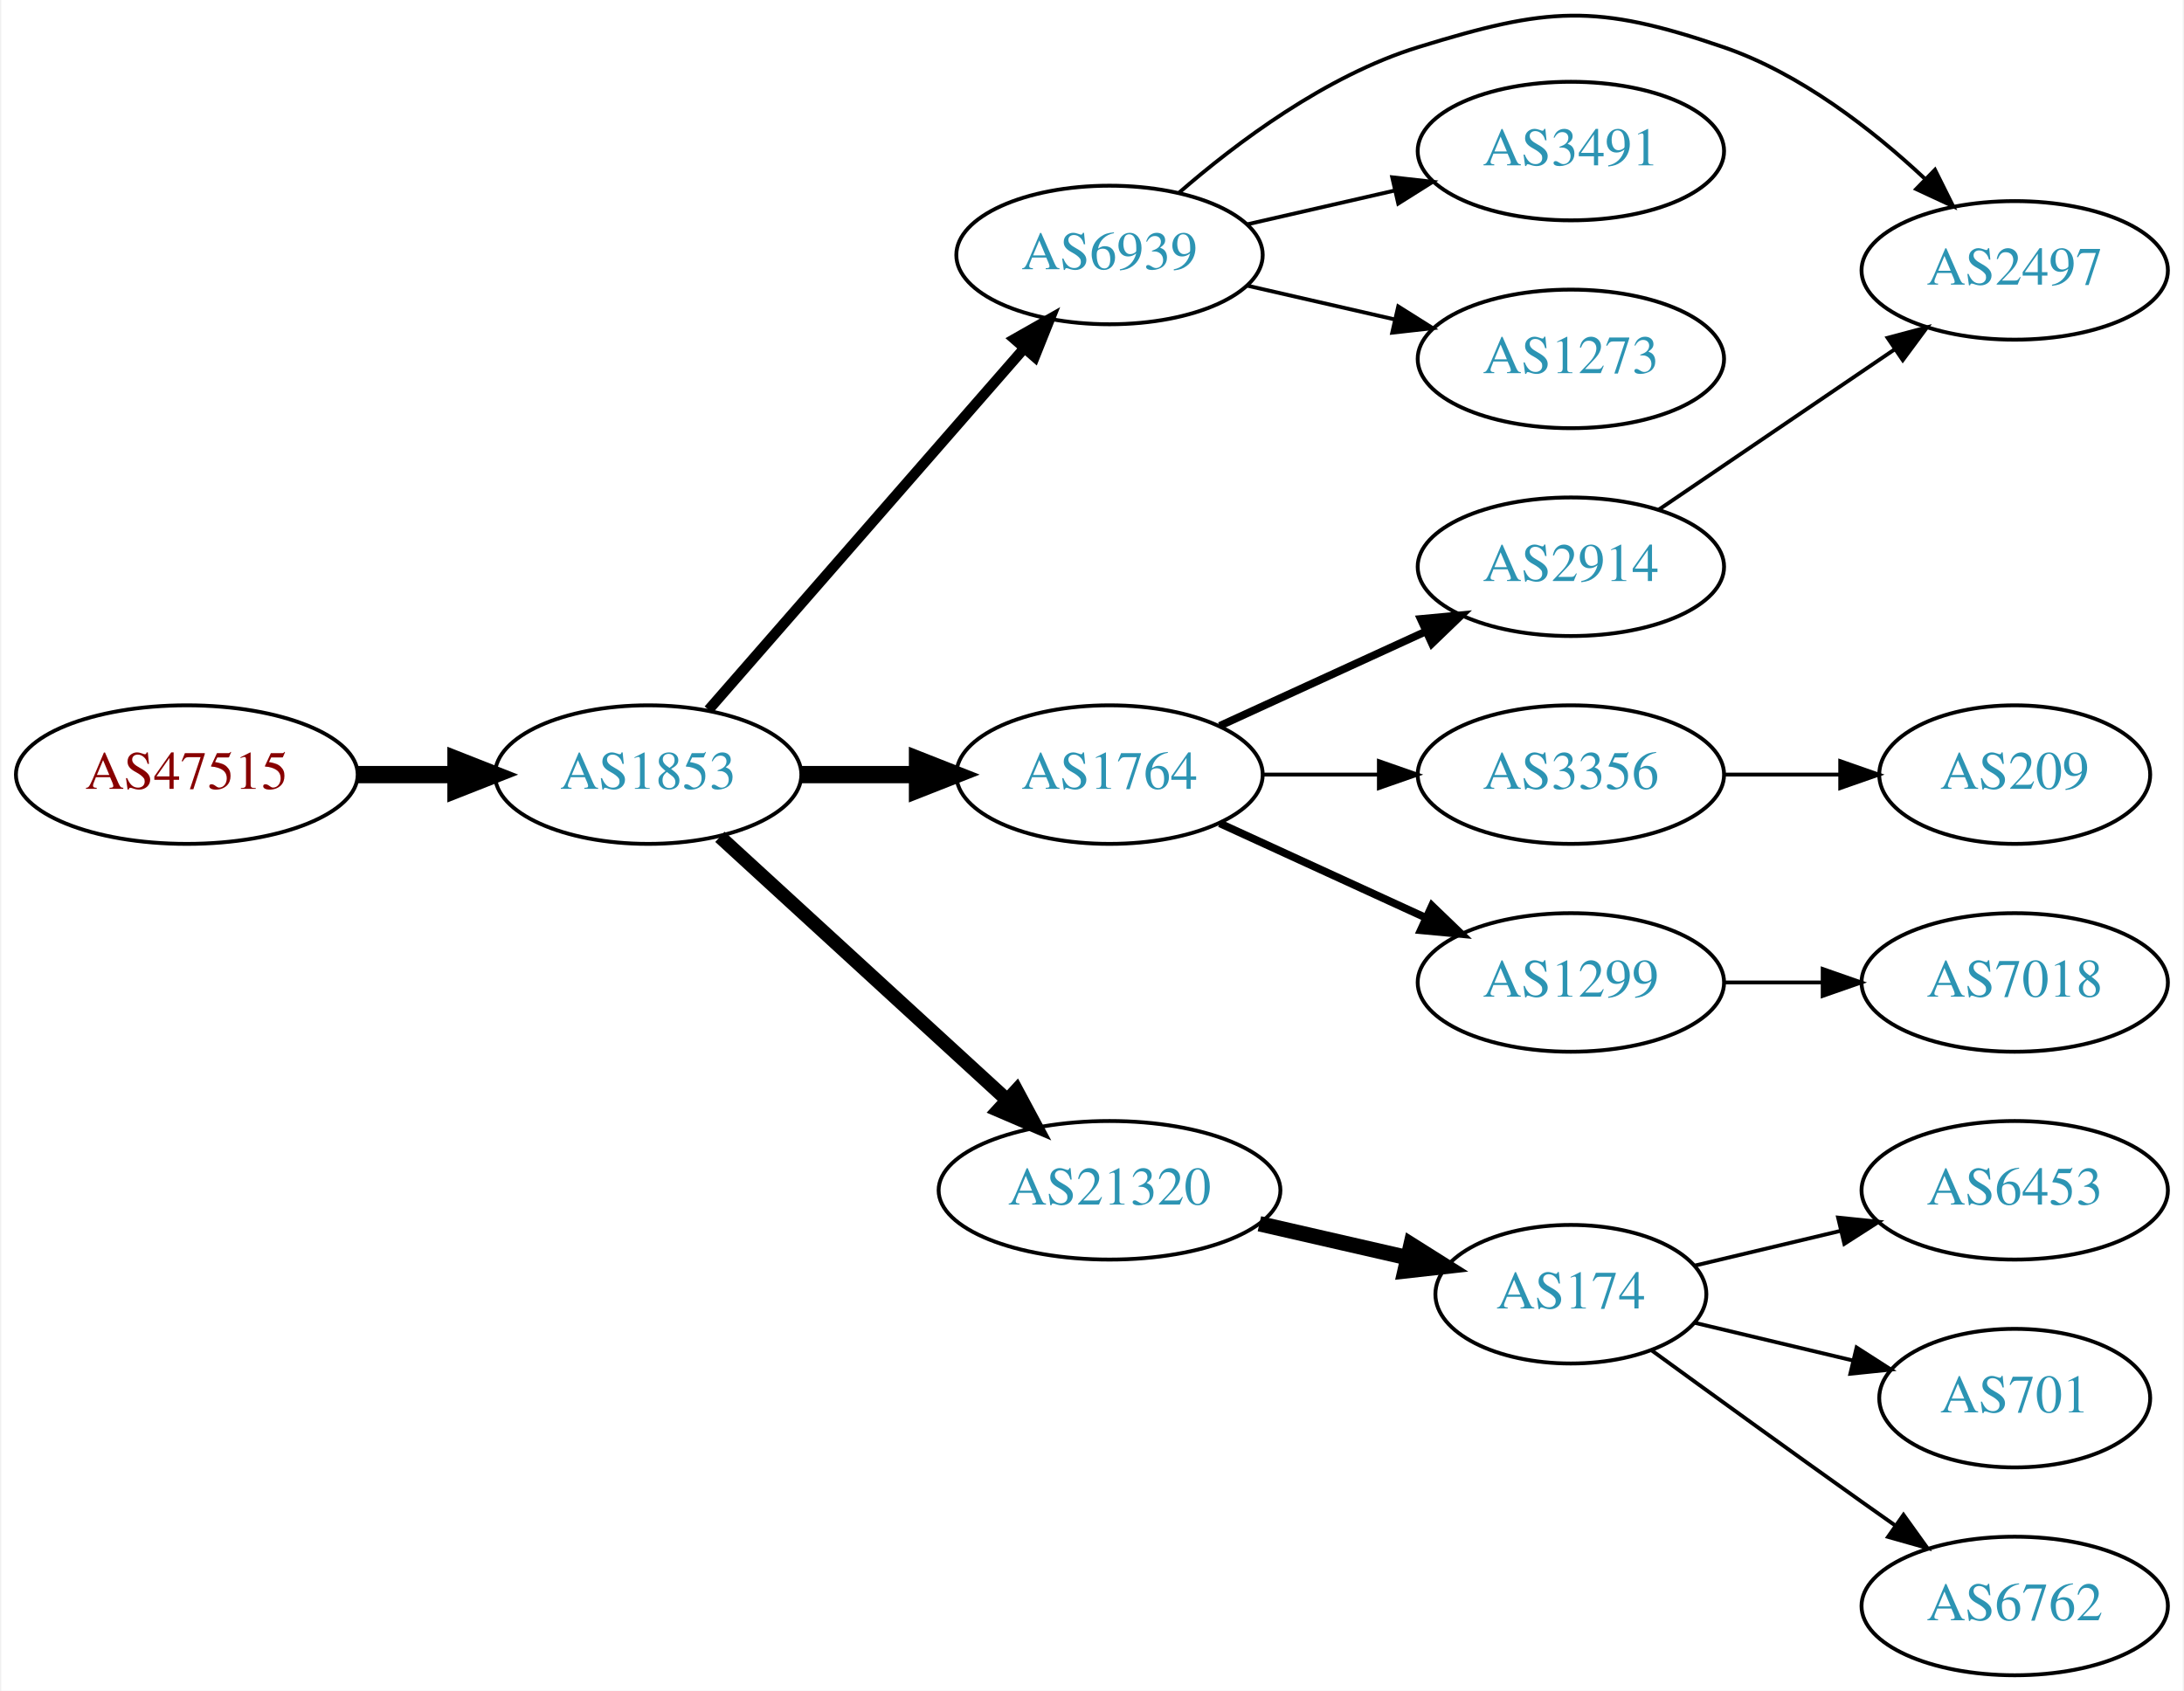
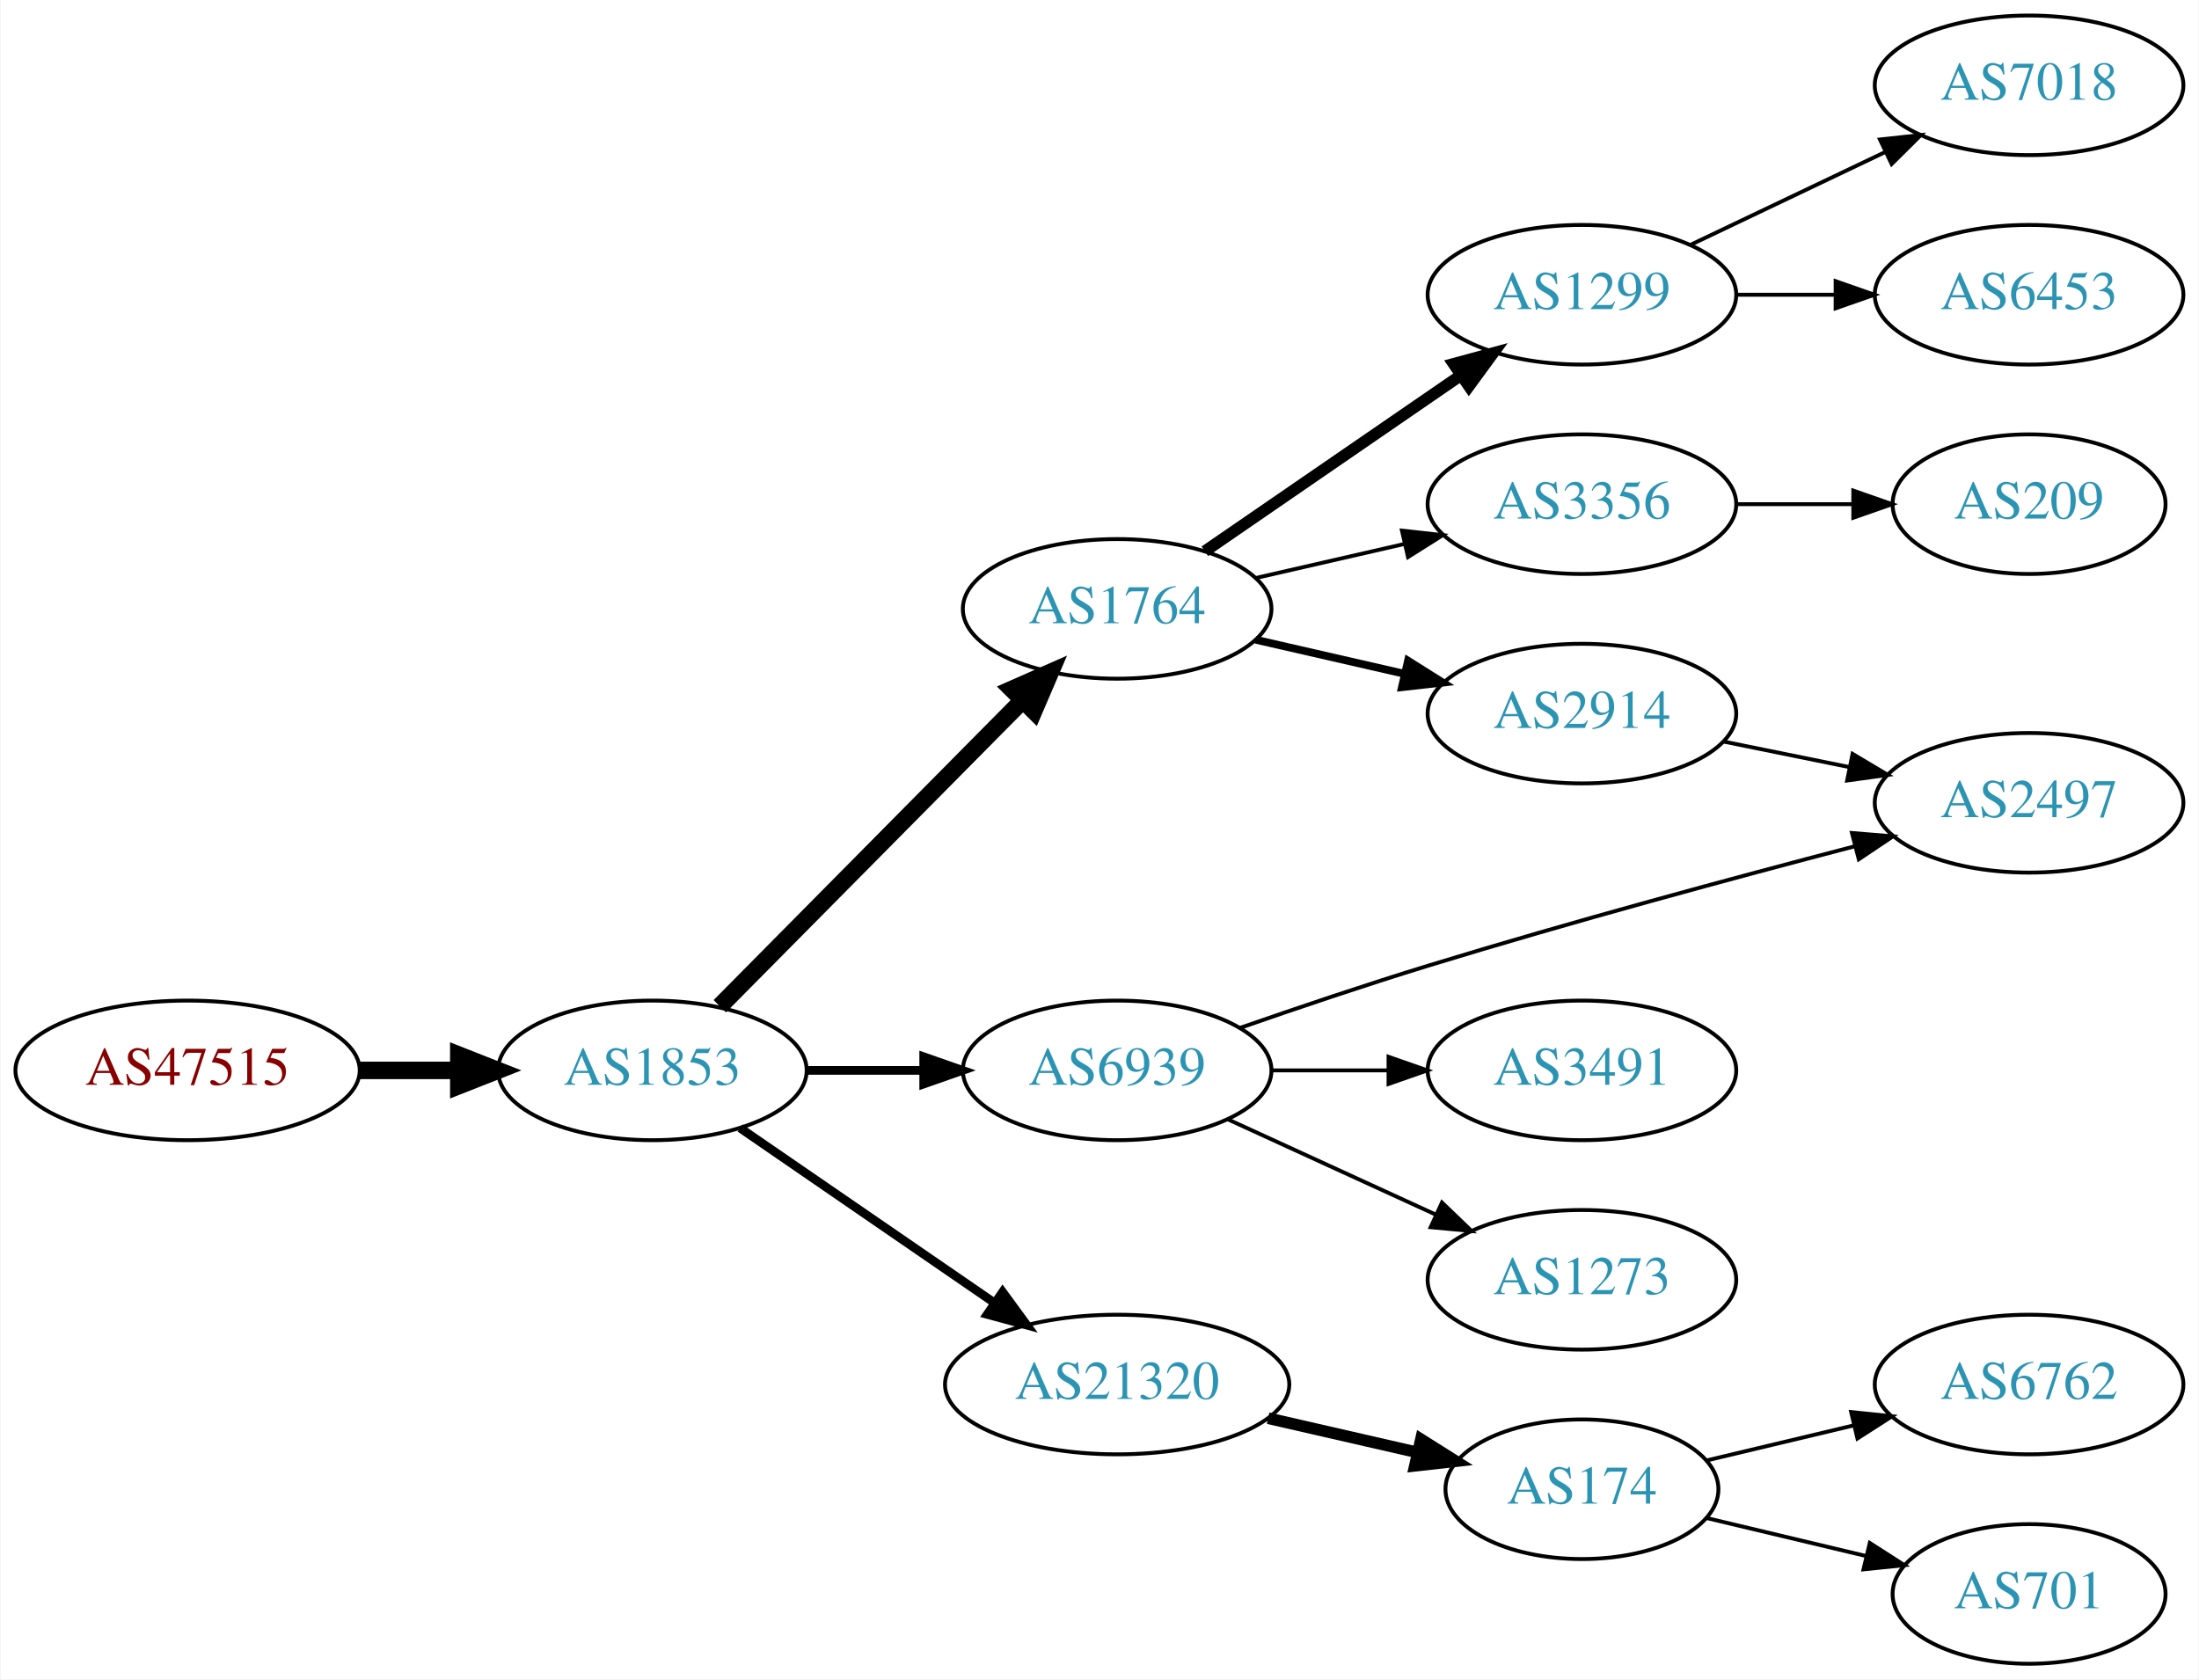
- <svg xmlns="http://www.w3.org/2000/svg" xmlns:xlink="http://www.w3.org/1999/xlink" width="567pt" height="439pt" viewBox="0.00 0.00 566.66 439.25">
-   <g id="graph0" class="graph" transform="scale(1 1) rotate(0) translate(4 435.247)">
-     <polygon fill="white" stroke="none" points="-4,4 -4,-435.247 562.663,-435.247 562.663,4 -4,4" />
+ <svg xmlns="http://www.w3.org/2000/svg" xmlns:xlink="http://www.w3.org/1999/xlink" width="567pt" height="433pt" viewBox="0.00 0.00 566.66 433.00">
+   <g id="graph0" class="graph" transform="scale(1 1) rotate(0) translate(4 429)">
+     <polygon fill="white" stroke="none" points="-4,4 -4,-429 562.663,-429 562.663,4 -4,4" />
    <g id="node1" class="node">
      <g id="a_node1">
        <a xlink:href="/asn/47515" xlink:title="AS47515 ~ BMI-GOVIX [AT]">
-           <ellipse fill="#ffffff" stroke="black" cx="44.196" cy="-234" rx="44.393" ry="18" />
-           <text text-anchor="middle" x="44.196" y="-230.3" font-family="Times,serif" font-size="14.00" fill="#880000">AS47515</text>
+           <ellipse fill="#ffffff" stroke="black" cx="44.196" cy="-153" rx="44.393" ry="18" />
+           <text text-anchor="middle" x="44.196" y="-149.3" font-family="Times,serif" font-size="14.00" fill="#880000">AS47515</text>
        </a>
      </g>
    </g>
    <g id="node2" class="node">
      <g id="a_node2">
        <a xlink:href="/asn/1853" xlink:title="AS1853 ~ ACOnet Backbone [AT]">
-           <ellipse fill="#ffffff" stroke="black" cx="164.039" cy="-234" rx="39.794" ry="18" />
-           <text text-anchor="middle" x="164.039" y="-230.3" font-family="Times,serif" font-size="14.00" fill="#2c94b3">AS1853</text>
+           <ellipse fill="#ffffff" stroke="black" cx="164.039" cy="-153" rx="39.794" ry="18" />
+           <text text-anchor="middle" x="164.039" y="-149.3" font-family="Times,serif" font-size="14.00" fill="#2c94b3">AS1853</text>
        </a>
      </g>
    </g>
    <g id="edge1" class="edge">
-       <path fill="none" stroke="black" stroke-width="4.5" d="M88.407,-234C96.72,-234 105.482,-234 113.965,-234" />
-       <polygon fill="black" stroke="black" stroke-width="4.5" points="114.123,-237.938 124.123,-234 114.123,-230.063 114.123,-237.938" />
+       <path fill="none" stroke="black" stroke-width="4.5" d="M88.407,-153C96.72,-153 105.482,-153 113.965,-153" />
+       <polygon fill="black" stroke="black" stroke-width="4.5" points="114.123,-156.938 124.123,-153 114.123,-149.063 114.123,-156.938" />
    </g>
    <g id="node3" class="node">
      <g id="a_node3">
-         <a xlink:href="/asn/6939" xlink:title="AS6939 ~ Hurricane Electric LLC [US]">
-           <ellipse fill="#ffffff" stroke="black" cx="283.881" cy="-369" rx="39.794" ry="18" />
-           <text text-anchor="middle" x="283.881" y="-365.3" font-family="Times,serif" font-size="14.00" fill="#2c94b3">AS6939</text>
+         <a xlink:href="/asn/1764" xlink:title="AS1764 ~ NEXTLAYER-AS [AT]">
+           <ellipse fill="#ffffff" stroke="black" cx="283.881" cy="-272" rx="39.794" ry="18" />
+           <text text-anchor="middle" x="283.881" y="-268.3" font-family="Times,serif" font-size="14.00" fill="#2c94b3">AS1764</text>
        </a>
      </g>
    </g>
    <g id="edge2" class="edge">
-       <path fill="none" stroke="black" stroke-width="2.7" d="M179.725,-250.825C200.302,-274.397 237.839,-317.4 261.512,-344.52" />
-       <polygon fill="black" stroke="black" stroke-width="2.7" points="259.167,-347.155 268.38,-352.387 264.44,-342.552 259.167,-347.155" />
+       <path fill="none" stroke="black" stroke-width="4.5" d="M181.424,-169.546C201.74,-190.061 236.501,-225.164 259.584,-248.474" />
+       <polygon fill="black" stroke="black" stroke-width="4.5" points="256.801,-251.259 266.635,-255.594 262.396,-245.718 256.801,-251.259" />
    </g>
    <g id="node4" class="node">
      <g id="a_node4">
-         <a xlink:href="/asn/1764" xlink:title="AS1764 ~ NEXTLAYER-AS [AT]">
-           <ellipse fill="#ffffff" stroke="black" cx="283.881" cy="-234" rx="39.794" ry="18" />
-           <text text-anchor="middle" x="283.881" y="-230.3" font-family="Times,serif" font-size="14.00" fill="#2c94b3">AS1764</text>
+         <a xlink:href="/asn/21320" xlink:title="AS21320 ~ GEANT Vereniging [EU]">
+           <ellipse fill="#ffffff" stroke="black" cx="283.881" cy="-72" rx="44.393" ry="18" />
+           <text text-anchor="middle" x="283.881" y="-68.3" font-family="Times,serif" font-size="14.00" fill="#2c94b3">AS21320</text>
        </a>
      </g>
    </g>
    <g id="edge3" class="edge">
-       <path fill="none" stroke="black" stroke-width="4.5" d="M203.951,-234C213.505,-234 223.854,-234 233.817,-234" />
-       <polygon fill="black" stroke="black" stroke-width="4.5" points="234.009,-237.938 244.009,-234 234.009,-230.063 234.009,-237.938" />
+       <path fill="none" stroke="black" stroke-width="2.25" d="M186.653,-138.143C205.025,-125.515 231.618,-107.236 252.195,-93.093" />
+       <polygon fill="black" stroke="black" stroke-width="2.25" points="254.345,-95.862 260.603,-87.313 250.38,-90.093 254.345,-95.862" />
    </g>
    <g id="node5" class="node">
      <g id="a_node5">
-         <a xlink:href="/asn/21320" xlink:title="AS21320 ~ GEANT Vereniging [EU]">
-           <ellipse fill="#ffffff" stroke="black" cx="283.881" cy="-126" rx="44.393" ry="18" />
-           <text text-anchor="middle" x="283.881" y="-122.3" font-family="Times,serif" font-size="14.00" fill="#2c94b3">AS21320</text>
+         <a xlink:href="/asn/6939" xlink:title="AS6939 ~ Hurricane Electric LLC [US]">
+           <ellipse fill="#ffffff" stroke="black" cx="283.881" cy="-153" rx="39.794" ry="18" />
+           <text text-anchor="middle" x="283.881" y="-149.3" font-family="Times,serif" font-size="14.00" fill="#2c94b3">AS6939</text>
        </a>
      </g>
    </g>
    <g id="edge4" class="edge">
-       <path fill="none" stroke="black" stroke-width="3.6" d="M182.681,-217.831C202.439,-199.724 234.641,-170.211 257.193,-149.543" />
-       <polygon fill="black" stroke="black" stroke-width="3.6" points="259.723,-151.971 264.731,-142.635 254.994,-146.811 259.723,-151.971" />
+       <path fill="none" stroke="black" stroke-width="2.25" d="M203.951,-153C213.505,-153 223.854,-153 233.817,-153" />
+       <polygon fill="black" stroke="black" stroke-width="2.25" points="234.009,-156.5 244.009,-153 234.009,-149.5 234.009,-156.5" />
    </g>
    <g id="node6" class="node">
      <g id="a_node6">
-         <a xlink:href="/asn/2497" xlink:title="AS2497 ~ Internet Initiative Japan Inc. [JP]">
-           <ellipse fill="#ffffff" stroke="black" cx="519.017" cy="-365" rx="39.794" ry="18" />
-           <text text-anchor="middle" x="519.017" y="-361.3" font-family="Times,serif" font-size="14.00" fill="#2c94b3">AS2497</text>
+         <a xlink:href="/asn/1299" xlink:title="AS1299 ~ Telia Carrier [EU]">
+           <ellipse fill="#ffffff" stroke="black" cx="403.724" cy="-353" rx="39.794" ry="18" />
+           <text text-anchor="middle" x="403.724" y="-349.3" font-family="Times,serif" font-size="14.00" fill="#2c94b3">AS1299</text>
        </a>
      </g>
    </g>
    <g id="edge5" class="edge">
-       <path fill="none" stroke="black" d="M301.803,-385.063C316.826,-398.136 340.065,-415.593 364.077,-423 397.753,-433.388 410.034,-434.429 443.37,-423 463.226,-416.193 481.874,-401.71 495.565,-388.921" />
-       <polygon fill="black" stroke="black" points="498.301,-391.141 503.024,-381.657 493.418,-386.126 498.301,-391.141" />
+       <path fill="none" stroke="black" stroke-width="3" d="M306.495,-286.857C324.984,-299.565 351.798,-317.995 372.427,-332.175" />
+       <polygon fill="black" stroke="black" stroke-width="3" points="370.624,-335.183 380.848,-337.963 374.589,-329.414 370.624,-335.183" />
    </g>
    <g id="node7" class="node">
      <g id="a_node7">
-         <a xlink:href="/asn/3491" xlink:title="AS3491 ~ PCCW Global, Inc. [US]">
-           <ellipse fill="#ffffff" stroke="black" cx="403.724" cy="-396" rx="39.794" ry="18" />
-           <text text-anchor="middle" x="403.724" y="-392.3" font-family="Times,serif" font-size="14.00" fill="#2c94b3">AS3491</text>
+         <a xlink:href="/asn/3356" xlink:title="AS3356 ~ Level 3 Parent, LLC [US]">
+           <ellipse fill="#ffffff" stroke="black" cx="403.724" cy="-299" rx="39.794" ry="18" />
+           <text text-anchor="middle" x="403.724" y="-295.3" font-family="Times,serif" font-size="14.00" fill="#2c94b3">AS3356</text>
        </a>
      </g>
    </g>
    <g id="edge6" class="edge">
-       <path fill="none" stroke="black" d="M319.6,-376.955C331.6,-379.704 345.221,-382.825 357.914,-385.733" />
-       <polygon fill="black" stroke="black" points="357.316,-389.187 367.845,-388.009 358.88,-382.364 357.316,-389.187" />
+       <path fill="none" stroke="black" d="M319.6,-279.955C331.6,-282.704 345.221,-285.825 357.914,-288.733" />
+       <polygon fill="black" stroke="black" points="357.316,-292.187 367.845,-291.009 358.88,-285.364 357.316,-292.187" />
    </g>
    <g id="node8" class="node">
      <g id="a_node8">
+         <a xlink:href="/asn/2914" xlink:title="AS2914 ~ NTT America, Inc. [US]">
+           <ellipse fill="#ffffff" stroke="black" cx="403.724" cy="-245" rx="39.794" ry="18" />
+           <text text-anchor="middle" x="403.724" y="-241.3" font-family="Times,serif" font-size="14.00" fill="#2c94b3">AS2914</text>
+         </a>
+       </g>
+     </g>
+     <g id="edge7" class="edge">
+       <path fill="none" stroke="black" stroke-width="2" d="M319.6,-264.045C331.6,-261.296 345.221,-258.175 357.914,-255.267" />
+       <polygon fill="black" stroke="black" stroke-width="2" points="358.88,-258.636 367.845,-252.991 357.316,-251.813 358.88,-258.636" />
+     </g>
+     <g id="node11" class="node">
+       <g id="a_node11">
+         <a xlink:href="/asn/174" xlink:title="AS174 ~ Cogent Communications [US]">
+           <ellipse fill="#ffffff" stroke="black" cx="403.724" cy="-45" rx="35.194" ry="18" />
+           <text text-anchor="middle" x="403.724" y="-41.3" font-family="Times,serif" font-size="14.00" fill="#2c94b3">AS174</text>
+         </a>
+       </g>
+     </g>
+     <g id="edge10" class="edge">
+       <path fill="none" stroke="black" stroke-width="3" d="M322.816,-63.308C335.133,-60.486 348.858,-57.342 361.408,-54.466" />
+       <polygon fill="black" stroke="black" stroke-width="3" points="362.207,-57.874 371.173,-52.229 360.644,-51.051 362.207,-57.874" />
+     </g>
+     <g id="node15" class="node">
+       <g id="a_node15">
+         <a xlink:href="/asn/2497" xlink:title="AS2497 ~ Internet Initiative Japan Inc. [JP]">
+           <ellipse fill="#ffffff" stroke="black" cx="519.017" cy="-222" rx="39.794" ry="18" />
+           <text text-anchor="middle" x="519.017" y="-218.3" font-family="Times,serif" font-size="14.00" fill="#2c94b3">AS2497</text>
+         </a>
+       </g>
+     </g>
+     <g id="edge14" class="edge">
+       <path fill="none" stroke="black" d="M315.577,-163.962C330.196,-169.054 347.967,-175.061 364.077,-180 400.842,-191.27 442.996,-202.667 473.886,-210.739" />
+       <polygon fill="black" stroke="black" points="473.347,-214.215 483.906,-213.344 475.109,-207.441 473.347,-214.215" />
+     </g>
+     <g id="node16" class="node">
+       <g id="a_node16">
+         <a xlink:href="/asn/3491" xlink:title="AS3491 ~ PCCW Global, Inc. [US]">
+           <ellipse fill="#ffffff" stroke="black" cx="403.724" cy="-153" rx="39.794" ry="18" />
+           <text text-anchor="middle" x="403.724" y="-149.3" font-family="Times,serif" font-size="14.00" fill="#2c94b3">AS3491</text>
+         </a>
+       </g>
+     </g>
+     <g id="edge15" class="edge">
+       <path fill="none" stroke="black" d="M323.794,-153C333.347,-153 343.697,-153 353.659,-153" />
+       <polygon fill="black" stroke="black" points="353.852,-156.5 363.852,-153 353.852,-149.5 353.852,-156.5" />
+     </g>
+     <g id="node17" class="node">
+       <g id="a_node17">
        <a xlink:href="/asn/1273" xlink:title="AS1273 ~ Vodafone Group PLC [EU]">
-           <ellipse fill="#ffffff" stroke="black" cx="403.724" cy="-342" rx="39.794" ry="18" />
-           <text text-anchor="middle" x="403.724" y="-338.3" font-family="Times,serif" font-size="14.00" fill="#2c94b3">AS1273</text>
-         </a>
-       </g>
-     </g>
-     <g id="edge7" class="edge">
-       <path fill="none" stroke="black" d="M319.6,-361.045C331.6,-358.296 345.221,-355.175 357.914,-352.267" />
-       <polygon fill="black" stroke="black" points="358.88,-355.636 367.845,-349.991 357.316,-348.813 358.88,-355.636" />
+           <ellipse fill="#ffffff" stroke="black" cx="403.724" cy="-99" rx="39.794" ry="18" />
+           <text text-anchor="middle" x="403.724" y="-95.3" font-family="Times,serif" font-size="14.00" fill="#2c94b3">AS1273</text>
+         </a>
+       </g>
+     </g>
+     <g id="edge16" class="edge">
+       <path fill="none" stroke="black" d="M312.51,-140.339C328.467,-133.027 348.738,-123.739 366.02,-115.819" />
+       <polygon fill="black" stroke="black" points="367.635,-118.929 375.268,-111.581 364.719,-112.565 367.635,-118.929" />
    </g>
    <g id="node9" class="node">
      <g id="a_node9">
-         <a xlink:href="/asn/3356" xlink:title="AS3356 ~ Level 3 Parent, LLC [US]">
-           <ellipse fill="#ffffff" stroke="black" cx="403.724" cy="-234" rx="39.794" ry="18" />
-           <text text-anchor="middle" x="403.724" y="-230.3" font-family="Times,serif" font-size="14.00" fill="#2c94b3">AS3356</text>
+         <a xlink:href="/asn/7018" xlink:title="AS7018 ~ AT&amp;T Services, Inc. [US]">
+           <ellipse fill="#ffffff" stroke="black" cx="519.017" cy="-407" rx="39.794" ry="18" />
+           <text text-anchor="middle" x="519.017" y="-403.3" font-family="Times,serif" font-size="14.00" fill="#2c94b3">AS7018</text>
        </a>
      </g>
    </g>
    <g id="edge8" class="edge">
-       <path fill="none" stroke="black" d="M323.794,-234C333.347,-234 343.697,-234 353.659,-234" />
-       <polygon fill="black" stroke="black" points="353.852,-237.5 363.852,-234 353.852,-230.5 353.852,-237.5" />
+       <path fill="none" stroke="black" d="M431.86,-365.934C446.854,-373.081 465.675,-382.052 481.898,-389.785" />
+       <polygon fill="black" stroke="black" points="480.569,-393.028 491.102,-394.171 483.581,-386.709 480.569,-393.028" />
    </g>
    <g id="node10" class="node">
      <g id="a_node10">
-         <a xlink:href="/asn/2914" xlink:title="AS2914 ~ NTT America, Inc. [US]">
-           <ellipse fill="#ffffff" stroke="black" cx="403.724" cy="-288" rx="39.794" ry="18" />
-           <text text-anchor="middle" x="403.724" y="-284.3" font-family="Times,serif" font-size="14.00" fill="#2c94b3">AS2914</text>
+         <a xlink:href="/asn/6453" xlink:title="AS6453 ~ TATA COMMUNICATIONS (AMERICA) INC [US]">
+           <ellipse fill="#ffffff" stroke="black" cx="519.017" cy="-353" rx="39.794" ry="18" />
+           <text text-anchor="middle" x="519.017" y="-349.3" font-family="Times,serif" font-size="14.00" fill="#2c94b3">AS6453</text>
        </a>
      </g>
    </g>
    <g id="edge9" class="edge">
-       <path fill="none" stroke="black" stroke-width="2" d="M312.51,-246.661C328.467,-253.973 348.738,-263.261 366.02,-271.181" />
-       <polygon fill="black" stroke="black" stroke-width="2" points="364.719,-274.435 375.268,-275.419 367.635,-268.071 364.719,-274.435" />
-     </g>
-     <g id="node11" class="node">
-       <g id="a_node11">
-         <a xlink:href="/asn/1299" xlink:title="AS1299 ~ Telia Carrier [EU]">
-           <ellipse fill="#ffffff" stroke="black" cx="403.724" cy="-180" rx="39.794" ry="18" />
-           <text text-anchor="middle" x="403.724" y="-176.3" font-family="Times,serif" font-size="14.00" fill="#2c94b3">AS1299</text>
-         </a>
-       </g>
-     </g>
-     <g id="edge10" class="edge">
-       <path fill="none" stroke="black" stroke-width="2" d="M312.51,-221.339C328.467,-214.027 348.738,-204.739 366.02,-196.819" />
-       <polygon fill="black" stroke="black" stroke-width="2" points="367.635,-199.929 375.268,-192.581 364.719,-193.565 367.635,-199.929" />
+       <path fill="none" stroke="black" d="M443.396,-353C451.599,-353 460.363,-353 468.895,-353" />
+       <polygon fill="black" stroke="black" points="469.134,-356.5 479.134,-353 469.134,-349.5 469.134,-356.5" />
+     </g>
+     <g id="node14" class="node">
+       <g id="a_node14">
+         <a xlink:href="/asn/209" xlink:title="AS209 ~ CenturyLink Communications, LLC [US]">
+           <ellipse fill="#ffffff" stroke="black" cx="519.017" cy="-299" rx="35.194" ry="18" />
+           <text text-anchor="middle" x="519.017" y="-295.3" font-family="Times,serif" font-size="14.00" fill="#2c94b3">AS209</text>
+         </a>
+       </g>
+     </g>
+     <g id="edge13" class="edge">
+       <path fill="none" stroke="black" d="M443.396,-299C453.101,-299 463.592,-299 473.555,-299" />
+       <polygon fill="black" stroke="black" points="473.691,-302.5 483.691,-299 473.691,-295.5 473.691,-302.5" />
+     </g>
+     <g id="edge17" class="edge">
+       <path fill="none" stroke="black" d="M440.26,-237.786C450.488,-235.709 461.789,-233.415 472.531,-231.234" />
+       <polygon fill="black" stroke="black" points="473.503,-234.608 482.607,-229.189 472.111,-227.748 473.503,-234.608" />
+     </g>
+     <g id="node12" class="node">
+       <g id="a_node12">
+         <a xlink:href="/asn/6762" xlink:title="AS6762 ~ TELECOM ITALIA SPARKLE S.p.A. [IT]">
+           <ellipse fill="#ffffff" stroke="black" cx="519.017" cy="-72" rx="39.794" ry="18" />
+           <text text-anchor="middle" x="519.017" y="-68.3" font-family="Times,serif" font-size="14.00" fill="#2c94b3">AS6762</text>
+         </a>
+       </g>
+     </g>
+     <g id="edge11" class="edge">
+       <path fill="none" stroke="black" d="M435.981,-52.449C447.661,-55.233 461.157,-58.449 473.786,-61.459" />
+       <polygon fill="black" stroke="black" points="473.139,-64.903 483.678,-63.816 474.762,-58.093 473.139,-64.903" />
    </g>
    <g id="node13" class="node">
      <g id="a_node13">
-         <a xlink:href="/asn/174" xlink:title="AS174 ~ Cogent Communications [US]">
-           <ellipse fill="#ffffff" stroke="black" cx="403.724" cy="-99" rx="35.194" ry="18" />
-           <text text-anchor="middle" x="403.724" y="-95.3" font-family="Times,serif" font-size="14.00" fill="#2c94b3">AS174</text>
+         <a xlink:href="/asn/701" xlink:title="AS701 ~ UUNET [US]">
+           <ellipse fill="#ffffff" stroke="black" cx="519.017" cy="-18" rx="35.194" ry="18" />
+           <text text-anchor="middle" x="519.017" y="-14.3" font-family="Times,serif" font-size="14.00" fill="#2c94b3">AS701</text>
        </a>
      </g>
    </g>
    <g id="edge12" class="edge">
-       <path fill="none" stroke="black" stroke-width="4" d="M322.816,-117.308C335.133,-114.486 348.858,-111.342 361.408,-108.466" />
-       <polygon fill="black" stroke="black" stroke-width="4" points="362.207,-111.874 371.173,-106.229 360.644,-105.051 362.207,-111.874" />
-     </g>
-     <g id="node12" class="node">
-       <g id="a_node12">
-         <a xlink:href="/asn/209" xlink:title="AS209 ~ CenturyLink Communications, LLC [US]">
-           <ellipse fill="#ffffff" stroke="black" cx="519.017" cy="-234" rx="35.194" ry="18" />
-           <text text-anchor="middle" x="519.017" y="-230.3" font-family="Times,serif" font-size="14.00" fill="#2c94b3">AS209</text>
-         </a>
-       </g>
-     </g>
-     <g id="edge11" class="edge">
-       <path fill="none" stroke="black" d="M443.396,-234C453.101,-234 463.592,-234 473.555,-234" />
-       <polygon fill="black" stroke="black" points="473.691,-237.5 483.691,-234 473.691,-230.5 473.691,-237.5" />
-     </g>
-     <g id="edge16" class="edge">
-       <path fill="none" stroke="black" d="M426.568,-302.846C443.965,-314.67 468.513,-331.354 487.795,-344.46" />
-       <polygon fill="black" stroke="black" points="486.002,-347.473 496.24,-350.199 489.937,-341.683 486.002,-347.473" />
-     </g>
-     <g id="node17" class="node">
-       <g id="a_node17">
-         <a xlink:href="/asn/7018" xlink:title="AS7018 ~ AT&amp;T Services, Inc. [US]">
-           <ellipse fill="#ffffff" stroke="black" cx="519.017" cy="-180" rx="39.794" ry="18" />
-           <text text-anchor="middle" x="519.017" y="-176.3" font-family="Times,serif" font-size="14.00" fill="#2c94b3">AS7018</text>
-         </a>
-       </g>
-     </g>
-     <g id="edge17" class="edge">
-       <path fill="none" stroke="black" d="M443.396,-180C451.599,-180 460.363,-180 468.895,-180" />
-       <polygon fill="black" stroke="black" points="469.134,-183.5 479.134,-180 469.134,-176.5 469.134,-183.5" />
-     </g>
-     <g id="node14" class="node">
-       <g id="a_node14">
-         <a xlink:href="/asn/6453" xlink:title="AS6453 ~ TATA COMMUNICATIONS (AMERICA) INC [US]">
-           <ellipse fill="#ffffff" stroke="black" cx="519.017" cy="-126" rx="39.794" ry="18" />
-           <text text-anchor="middle" x="519.017" y="-122.3" font-family="Times,serif" font-size="14.00" fill="#2c94b3">AS6453</text>
-         </a>
-       </g>
-     </g>
-     <g id="edge13" class="edge">
-       <path fill="none" stroke="black" d="M435.981,-106.449C447.661,-109.233 461.157,-112.449 473.786,-115.459" />
-       <polygon fill="black" stroke="black" points="473.139,-118.903 483.678,-117.816 474.762,-112.093 473.139,-118.903" />
-     </g>
-     <g id="node15" class="node">
-       <g id="a_node15">
-         <a xlink:href="/asn/701" xlink:title="AS701 ~ UUNET [US]">
-           <ellipse fill="#ffffff" stroke="black" cx="519.017" cy="-72" rx="35.194" ry="18" />
-           <text text-anchor="middle" x="519.017" y="-68.3" font-family="Times,serif" font-size="14.00" fill="#2c94b3">AS701</text>
-         </a>
-       </g>
-     </g>
-     <g id="edge14" class="edge">
-       <path fill="none" stroke="black" d="M435.981,-91.551C448.612,-88.54 463.366,-85.024 476.852,-81.811" />
-       <polygon fill="black" stroke="black" points="477.945,-85.148 486.861,-79.425 476.322,-78.339 477.945,-85.148" />
-     </g>
-     <g id="node16" class="node">
-       <g id="a_node16">
-         <a xlink:href="/asn/6762" xlink:title="AS6762 ~ TELECOM ITALIA SPARKLE S.p.A. [IT]">
-           <ellipse fill="#ffffff" stroke="black" cx="519.017" cy="-18" rx="39.794" ry="18" />
-           <text text-anchor="middle" x="519.017" y="-14.3" font-family="Times,serif" font-size="14.00" fill="#2c94b3">AS6762</text>
-         </a>
-       </g>
-     </g>
-     <g id="edge15" class="edge">
-       <path fill="none" stroke="black" d="M424.62,-84.471C439.621,-73.55 460.729,-58.253 479.37,-45 482.191,-42.995 485.134,-40.915 488.082,-38.841" />
-       <polygon fill="black" stroke="black" points="490.128,-41.681 496.306,-33.074 486.109,-35.95 490.128,-41.681" />
+       <path fill="none" stroke="black" d="M435.981,-37.551C448.612,-34.541 463.366,-31.024 476.852,-27.811" />
+       <polygon fill="black" stroke="black" points="477.945,-31.148 486.861,-25.425 476.322,-24.339 477.945,-31.148" />
    </g>
  </g>
</svg>
